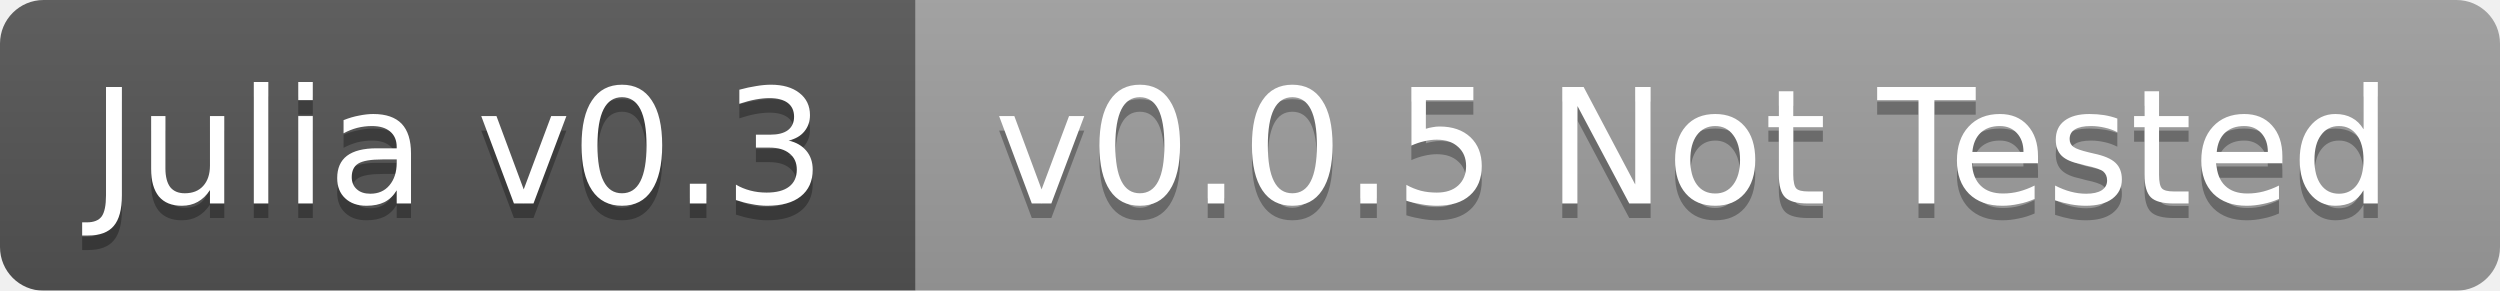
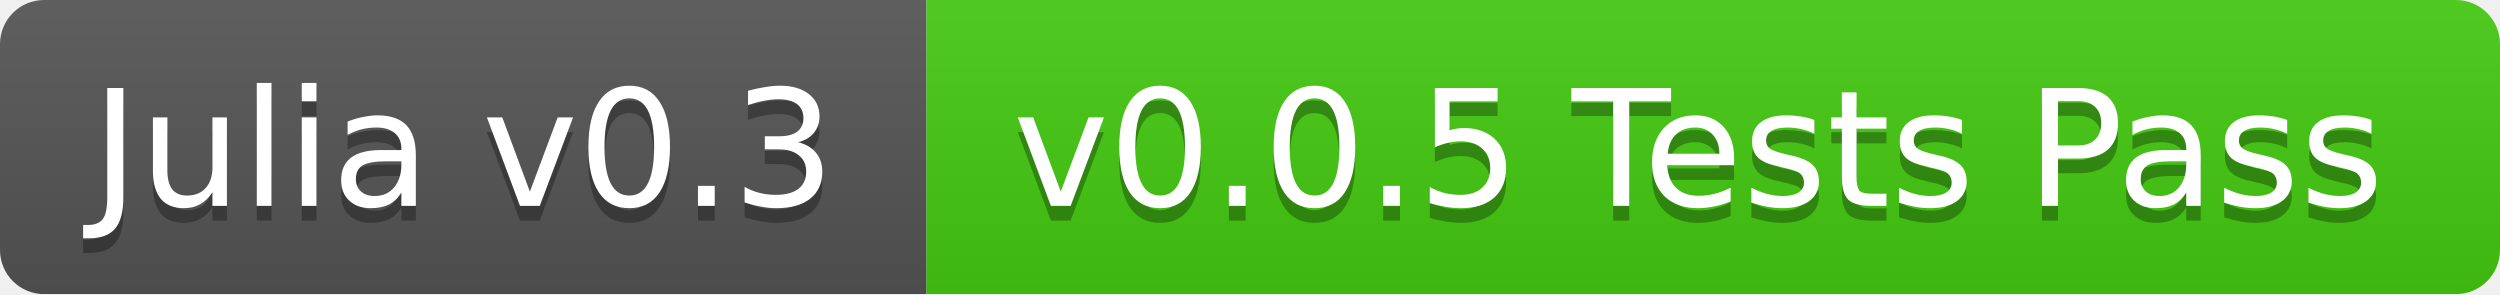
- <svg xmlns="http://www.w3.org/2000/svg" width="172" height="20">
+ <svg xmlns="http://www.w3.org/2000/svg" width="170" height="20">
  <linearGradient id="b" x2="0" y2="100%">
    <stop offset="0" stop-color="#bbb" stop-opacity=".1" />
    <stop offset="1" stop-opacity=".1" />
  </linearGradient>
  <mask id="a">
-     <rect width="172" height="20" rx="3" fill="#fff" />
+     <rect width="170" height="20" rx="3" fill="#fff" />
  </mask>
  <g mask="url(#a)">
    <path fill="#555" d="M0 0h63v20H0z" />
-     <path fill="#9f9f9f" d="M63 0h109v20H63z" />
-     <path fill="url(#b)" d="M0 0h172v20H0z" />
+     <path fill="#4c1" d="M63 0h107v20H63z" />
+     <path fill="url(#b)" d="M0 0h170v20H0z" />
  </g>
  <g fill="#fff" text-anchor="middle" font-family="DejaVu Sans,Verdana,Geneva,sans-serif" font-size="11">
    <text x="31.5" y="15" fill="#010101" fill-opacity=".3">Julia v0.3</text>
    <text x="31.5" y="14">Julia v0.3</text>
-     <text x="116.5" y="15" fill="#010101" fill-opacity=".3">v0.0.5 Not Tested</text>
-     <text x="116.5" y="14">v0.0.5 Not Tested</text>
+     <text x="115.5" y="15" fill="#010101" fill-opacity=".3">v0.0.5 Tests Pass</text>
+     <text x="115.5" y="14">v0.0.5 Tests Pass</text>
  </g>
</svg>
